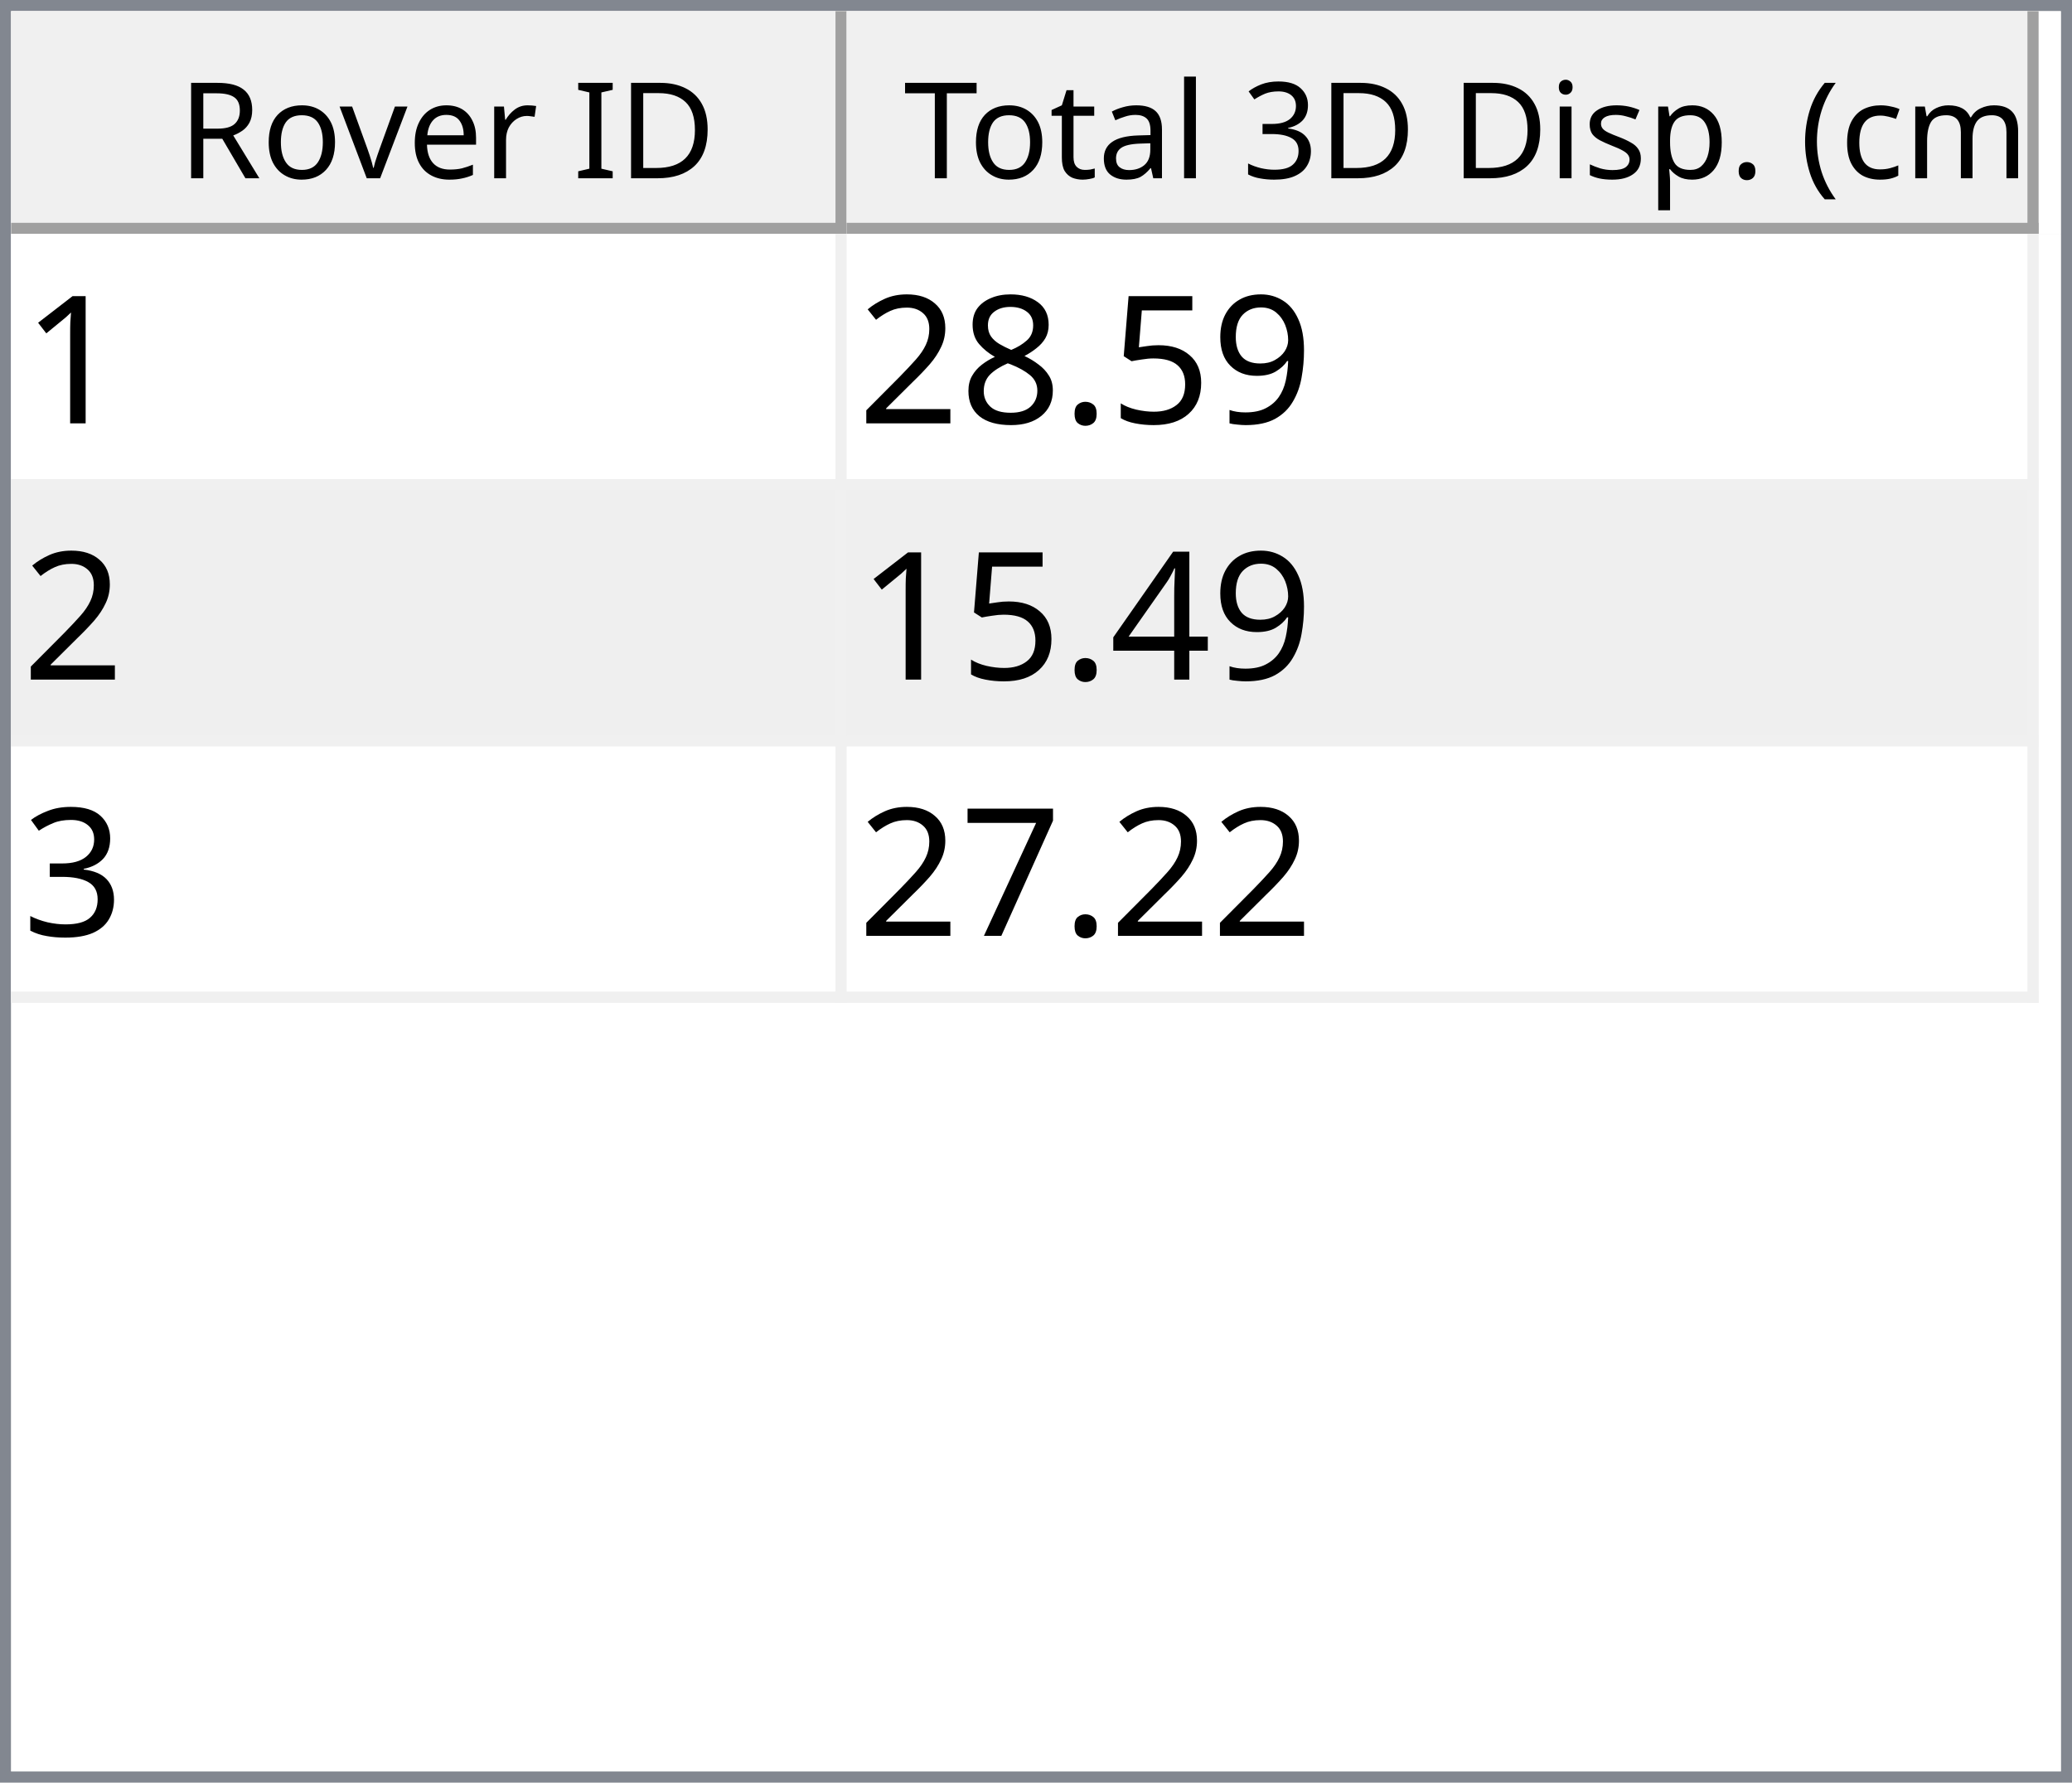
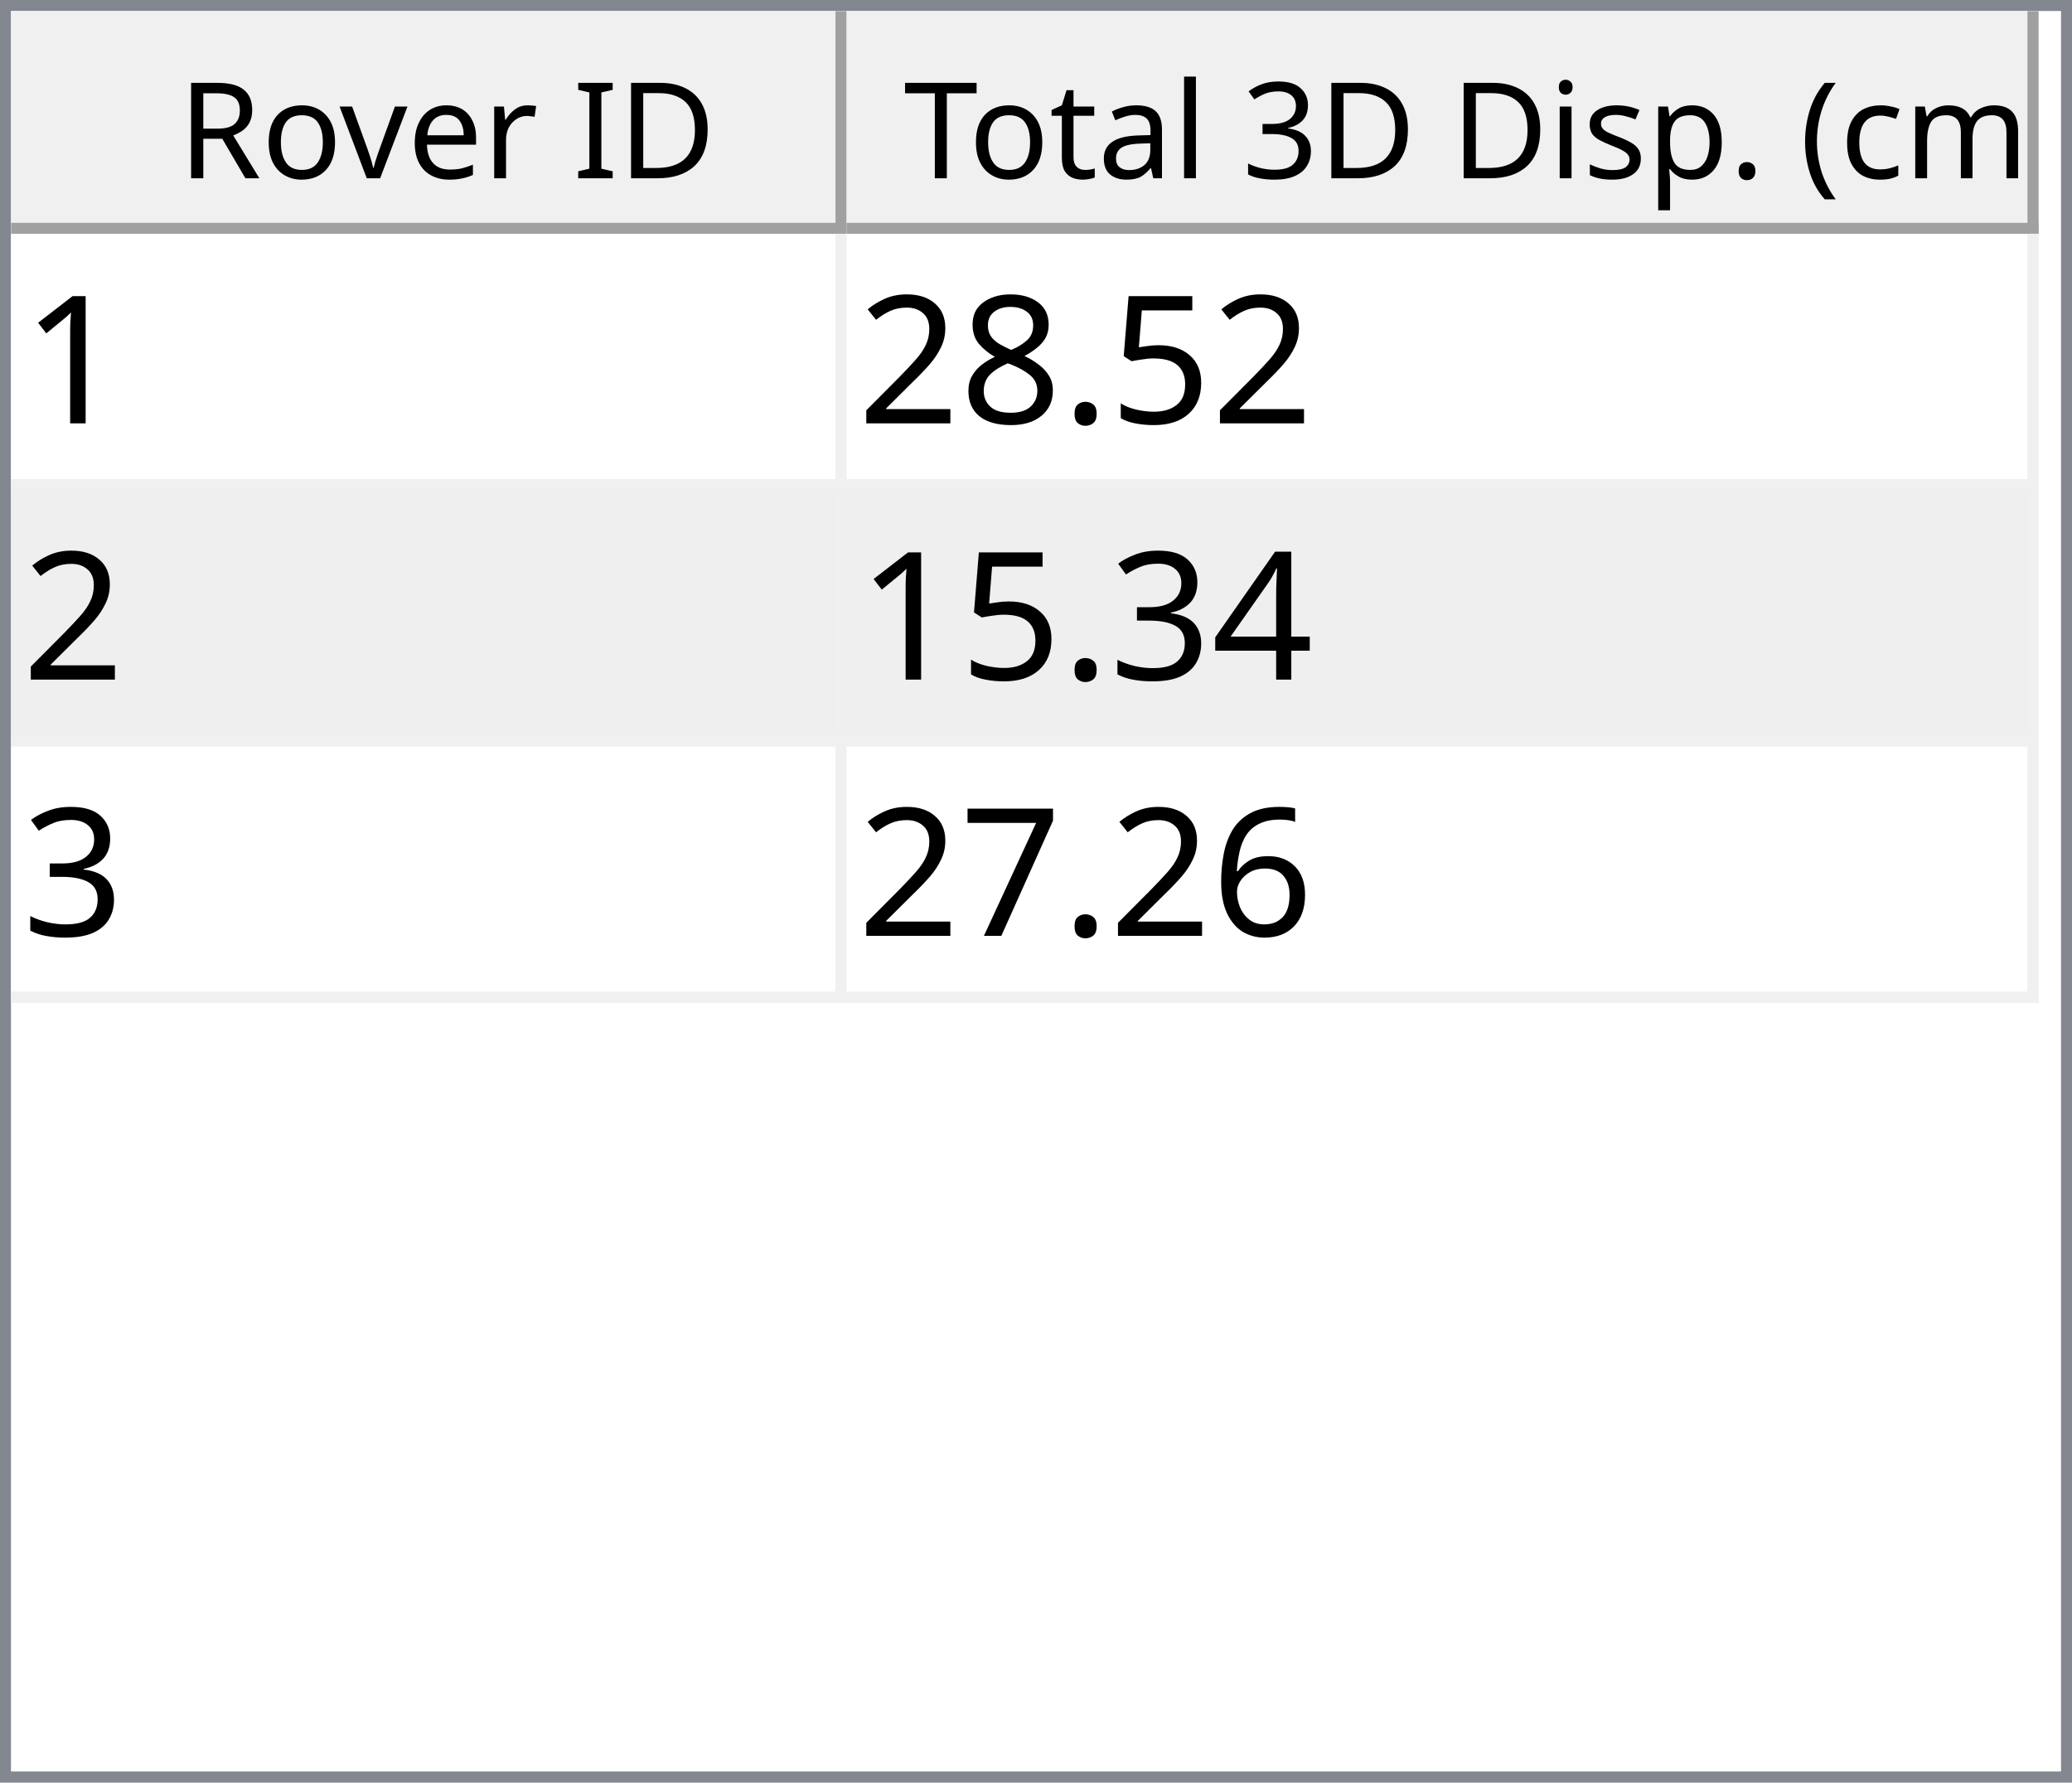
<svg xmlns="http://www.w3.org/2000/svg" style="fill-opacity:1; color-rendering:auto; color-interpolation:auto; text-rendering:auto; stroke:black; stroke-linecap:square; stroke-miterlimit:10; shape-rendering:auto; stroke-opacity:1; fill:black; stroke-dasharray:none; font-weight:normal; stroke-width:1; font-family:'Dialog'; font-style:normal; stroke-linejoin:miter; font-size:12px; stroke-dashoffset:0; image-rendering:auto;" width="186" height="160">
  <defs id="genericDefs" />
  <g>
    <defs id="defs1">
      <clipPath clipPathUnits="userSpaceOnUse" id="clipPath1">
        <path d="M0 0 L186 0 L186 160 L0 160 L0 0 Z" />
      </clipPath>
      <clipPath clipPathUnits="userSpaceOnUse" id="clipPath2">
        <path d="M0 0 L0 160 L186 160 L186 0 Z" />
      </clipPath>
      <clipPath clipPathUnits="userSpaceOnUse" id="clipPath3">
        <path d="M0 0 L0 20 L184 20 L184 0 Z" />
      </clipPath>
      <clipPath clipPathUnits="userSpaceOnUse" id="clipPath4">
        <path d="M0 0 L0 20 L75 20 L75 0 Z" />
      </clipPath>
      <clipPath clipPathUnits="userSpaceOnUse" id="clipPath5">
        <path d="M1 1 L1 19 L74 19 L74 1 Z" />
      </clipPath>
      <clipPath clipPathUnits="userSpaceOnUse" id="clipPath6">
        <path d="M0 0 L0 18 L73 18 L73 0 Z" />
      </clipPath>
      <clipPath clipPathUnits="userSpaceOnUse" id="clipPath7">
        <path d="M-0.5 -0.5 L-0.5 19.5 L74.5 19.5 L74.5 -0.5 Z" />
      </clipPath>
      <clipPath clipPathUnits="userSpaceOnUse" id="clipPath8">
        <path d="M0 0 L0 20 L107 20 L107 0 Z" />
      </clipPath>
      <clipPath clipPathUnits="userSpaceOnUse" id="clipPath9">
        <path d="M1 1 L1 19 L106 19 L106 1 Z" />
      </clipPath>
      <clipPath clipPathUnits="userSpaceOnUse" id="clipPath10">
        <path d="M0 0 L0 18 L105 18 L105 0 Z" />
      </clipPath>
      <clipPath clipPathUnits="userSpaceOnUse" id="clipPath11">
        <path d="M-0.5 -0.5 L-0.5 19.5 L106.5 19.5 L106.5 -0.5 Z" />
      </clipPath>
      <clipPath clipPathUnits="userSpaceOnUse" id="clipPath12">
        <path d="M0 0 L0 138 L184 138 L184 0 Z" />
      </clipPath>
      <clipPath clipPathUnits="userSpaceOnUse" id="clipPath13">
        <path d="M0 0 L0 69 L182 69 L182 0 Z" />
      </clipPath>
      <clipPath clipPathUnits="userSpaceOnUse" id="clipPath14">
        <path d="M-0.5 -0.5 L-0.5 68.5 L181.5 68.5 L181.5 -0.5 Z" />
      </clipPath>
      <clipPath clipPathUnits="userSpaceOnUse" id="clipPath15">
        <path d="M0 0 L0 22 L74 22 L74 0 Z" />
      </clipPath>
      <clipPath clipPathUnits="userSpaceOnUse" id="clipPath16">
        <path d="M0 0 L0 22 L106 22 L106 0 Z" />
      </clipPath>
      <font horiz-adv-x="64.551" id="font1">
        <font-face ascent="107.91" descent="25.098" units-per-em="100" style="font-style:normal; font-family:Segoe UI; font-weight:normal;" />
        <missing-glyph horiz-adv-x="64.551" d="M8.109 0 L8.109 68.266 L56.453 68.266 L56.453 0 L8.109 0 ZM15.328 7.234 L49.219 7.234 L49.219 61.031 L15.328 61.031 L15.328 7.234 Z" />
        <glyph unicode="D" horiz-adv-x="70.117" d="M9.188 0 L9.188 70.016 L28.516 70.016 Q65.531 70.016 65.531 35.891 Q65.531 19.672 55.25 9.836 Q44.969 0 27.734 0 L9.188 0 ZM17.391 62.594 L17.391 7.422 L27.828 7.422 Q41.609 7.422 49.273 14.797 Q56.938 22.172 56.938 35.688 Q56.938 62.594 28.328 62.594 L17.391 62.594 Z" />
        <glyph unicode="I" horiz-adv-x="26.611" d="M17.391 0 L9.188 0 L9.188 70.016 L17.391 70.016 L17.391 0 Z" />
        <glyph unicode=" " horiz-adv-x="27.393" d="" />
        <glyph unicode="r" horiz-adv-x="34.766" d="M34.188 41.891 Q32.078 43.5 28.125 43.5 Q23 43.5 19.555 38.672 Q16.109 33.844 16.109 25.484 L16.109 0 L8.109 0 L8.109 50 L16.109 50 L16.109 39.703 L16.312 39.703 Q18.016 44.969 21.531 47.922 Q25.047 50.875 29.391 50.875 Q32.516 50.875 34.188 50.203 L34.188 41.891 Z" />
        <glyph unicode="e" horiz-adv-x="52.295" d="M48.297 23 L12.984 23 Q13.188 14.656 17.484 10.109 Q21.781 5.562 29.297 5.562 Q37.75 5.562 44.828 11.141 L44.828 3.609 Q38.234 -1.172 27.391 -1.172 Q16.797 -1.172 10.742 5.641 Q4.688 12.453 4.688 24.812 Q4.688 36.469 11.305 43.82 Q17.922 51.172 27.734 51.172 Q37.547 51.172 42.922 44.828 Q48.297 38.484 48.297 27.203 L48.297 23 ZM40.094 29.781 Q40.047 36.719 36.75 40.578 Q33.453 44.438 27.594 44.438 Q21.922 44.438 17.969 40.383 Q14.016 36.328 13.094 29.781 L40.094 29.781 Z" />
        <glyph unicode="v" horiz-adv-x="47.9" d="M47.406 50 L27.484 0 L19.625 0 L0.688 50 L9.469 50 L22.172 13.672 Q23.578 9.672 23.922 6.688 L24.125 6.688 Q24.609 10.453 25.688 13.484 L38.969 50 L47.406 50 Z" />
        <glyph unicode="o" horiz-adv-x="58.594" d="M29 -1.172 Q17.922 -1.172 11.305 5.836 Q4.688 12.844 4.688 24.422 Q4.688 37.016 11.57 44.094 Q18.453 51.172 30.172 51.172 Q41.359 51.172 47.633 44.289 Q53.906 37.406 53.906 25.203 Q53.906 13.234 47.141 6.031 Q40.375 -1.172 29 -1.172 ZM29.594 44.438 Q21.875 44.438 17.383 39.188 Q12.891 33.938 12.891 24.703 Q12.891 15.828 17.43 10.695 Q21.969 5.562 29.594 5.562 Q37.359 5.562 41.531 10.594 Q45.703 15.625 45.703 24.906 Q45.703 34.281 41.531 39.359 Q37.359 44.438 29.594 44.438 Z" />
        <glyph unicode="R" horiz-adv-x="59.814" d="M59.375 0 L49.609 0 L37.891 19.625 Q36.281 22.359 34.766 24.289 Q33.25 26.219 31.664 27.438 Q30.078 28.656 28.25 29.219 Q26.422 29.781 24.125 29.781 L17.391 29.781 L17.391 0 L9.188 0 L9.188 70.016 L30.078 70.016 Q34.672 70.016 38.555 68.867 Q42.438 67.719 45.289 65.375 Q48.141 63.031 49.758 59.547 Q51.375 56.062 51.375 51.375 Q51.375 47.703 50.273 44.656 Q49.172 41.609 47.148 39.211 Q45.125 36.812 42.266 35.133 Q39.406 33.453 35.844 32.516 L35.844 32.328 Q37.594 31.547 38.891 30.547 Q40.188 29.547 41.359 28.18 Q42.531 26.812 43.68 25.078 Q44.828 23.344 46.234 21.047 L59.375 0 ZM17.391 62.594 L17.391 37.203 L28.516 37.203 Q31.594 37.203 34.203 38.133 Q36.812 39.062 38.719 40.797 Q40.625 42.531 41.703 45.047 Q42.781 47.562 42.781 50.688 Q42.781 56.297 39.141 59.445 Q35.5 62.594 28.609 62.594 L17.391 62.594 Z" />
        <glyph unicode=")" horiz-adv-x="30.176" d="M8.297 -15.922 L1.172 -15.922 Q16.406 2.344 16.406 26.812 Q16.406 51.469 1.078 70.016 L8.297 70.016 Q23.531 52.156 23.531 26.703 Q23.531 1.375 8.297 -15.922 Z" />
        <glyph unicode="m" horiz-adv-x="86.133" d="M79.109 0 L71.094 0 L71.094 28.719 Q71.094 37.016 68.531 40.727 Q65.969 44.438 59.906 44.438 Q54.781 44.438 51.195 39.75 Q47.609 35.062 47.609 28.516 L47.609 0 L39.594 0 L39.594 29.688 Q39.594 44.438 28.219 44.438 Q22.953 44.438 19.531 40.016 Q16.109 35.594 16.109 28.516 L16.109 0 L8.109 0 L8.109 50 L16.109 50 L16.109 42.094 L16.312 42.094 Q21.625 51.172 31.844 51.172 Q36.969 51.172 40.773 48.312 Q44.578 45.453 46 40.828 Q51.562 51.172 62.594 51.172 Q79.109 51.172 79.109 30.812 L79.109 0 Z" />
        <glyph unicode="c" horiz-adv-x="46.191" d="M42.188 2.297 Q36.422 -1.172 28.516 -1.172 Q17.828 -1.172 11.258 5.789 Q4.688 12.75 4.688 23.828 Q4.688 36.188 11.766 43.68 Q18.844 51.172 30.672 51.172 Q37.25 51.172 42.281 48.734 L42.281 40.531 Q36.719 44.438 30.375 44.438 Q22.703 44.438 17.797 38.945 Q12.891 33.453 12.891 24.516 Q12.891 15.719 17.508 10.641 Q22.125 5.562 29.891 5.562 Q36.422 5.562 42.188 9.906 L42.188 2.297 Z" />
        <glyph unicode="(" horiz-adv-x="30.176" d="M29.109 -15.922 L21.969 -15.922 Q6.844 1.375 6.844 26.703 Q6.844 52.156 21.969 70.016 L29.203 70.016 Q13.875 51.469 13.875 26.812 Q13.875 2.344 29.109 -15.922 Z" />
        <glyph unicode="." horiz-adv-x="21.68" d="M10.891 -1.078 Q8.641 -1.078 7.055 0.539 Q5.469 2.156 5.469 4.391 Q5.469 6.641 7.055 8.273 Q8.641 9.906 10.891 9.906 Q13.188 9.906 14.797 8.273 Q16.406 6.641 16.406 4.391 Q16.406 2.156 14.797 0.539 Q13.188 -1.078 10.891 -1.078 Z" />
        <glyph unicode="p" horiz-adv-x="58.789" d="M16.312 7.234 L16.109 7.234 L16.109 -23 L8.109 -23 L8.109 50 L16.109 50 L16.109 41.219 L16.312 41.219 Q22.219 51.172 33.594 51.172 Q43.266 51.172 48.688 44.461 Q54.109 37.75 54.109 26.469 Q54.109 13.922 48 6.375 Q41.891 -1.172 31.297 -1.172 Q21.578 -1.172 16.312 7.234 ZM16.109 27.391 L16.109 20.406 Q16.109 14.203 20.141 9.883 Q24.172 5.562 30.375 5.562 Q37.641 5.562 41.773 11.133 Q45.906 16.703 45.906 26.609 Q45.906 34.969 42.047 39.703 Q38.188 44.438 31.594 44.438 Q24.609 44.438 20.359 39.578 Q16.109 34.719 16.109 27.391 Z" />
        <glyph unicode="s" horiz-adv-x="42.432" d="M5.078 1.812 L5.078 10.406 Q11.625 5.562 19.484 5.562 Q30.031 5.562 30.031 12.594 Q30.031 14.594 29.125 15.992 Q28.219 17.391 26.68 18.461 Q25.141 19.531 23.07 20.383 Q21 21.234 18.609 22.172 Q15.281 23.484 12.766 24.828 Q10.25 26.172 8.57 27.859 Q6.891 29.547 6.031 31.695 Q5.172 33.844 5.172 36.719 Q5.172 40.234 6.789 42.945 Q8.406 45.656 11.086 47.484 Q13.766 49.312 17.211 50.242 Q20.656 51.172 24.312 51.172 Q30.812 51.172 35.938 48.922 L35.938 40.828 Q30.422 44.438 23.25 44.438 Q21 44.438 19.195 43.922 Q17.391 43.406 16.094 42.477 Q14.797 41.547 14.086 40.258 Q13.375 38.969 13.375 37.406 Q13.375 35.453 14.086 34.133 Q14.797 32.812 16.164 31.789 Q17.531 30.766 19.484 29.938 Q21.438 29.109 23.922 28.125 Q27.25 26.859 29.883 25.516 Q32.516 24.172 34.375 22.484 Q36.234 20.797 37.234 18.602 Q38.234 16.406 38.234 13.375 Q38.234 9.672 36.602 6.938 Q34.969 4.203 32.234 2.398 Q29.5 0.594 25.93 -0.289 Q22.359 -1.172 18.453 -1.172 Q10.75 -1.172 5.078 1.812 Z" />
        <glyph unicode="i" horiz-adv-x="24.219" d="M12.203 62.703 Q10.062 62.703 8.547 64.164 Q7.031 65.625 7.031 67.875 Q7.031 70.125 8.547 71.609 Q10.062 73.094 12.203 73.094 Q14.406 73.094 15.945 71.609 Q17.484 70.125 17.484 67.875 Q17.484 65.719 15.945 64.211 Q14.406 62.703 12.203 62.703 ZM16.109 0 L8.109 0 L8.109 50 L16.109 50 L16.109 0 Z" />
        <glyph unicode="3" horiz-adv-x="53.906" d="M46.531 19.828 Q46.531 15.094 44.75 11.211 Q42.969 7.328 39.719 4.57 Q36.469 1.812 31.93 0.297 Q27.391 -1.219 21.922 -1.219 Q11.922 -1.219 6 2.594 L6 11.188 Q13.094 5.609 22.219 5.609 Q25.875 5.609 28.828 6.539 Q31.781 7.469 33.906 9.227 Q36.031 10.984 37.18 13.477 Q38.328 15.969 38.328 19.094 Q38.328 32.812 18.797 32.812 L12.984 32.812 L12.984 39.594 L18.5 39.594 Q35.797 39.594 35.797 52.484 Q35.797 64.406 22.609 64.406 Q15.188 64.406 8.688 59.422 L8.688 67.188 Q15.375 71.188 24.609 71.188 Q29 71.188 32.57 69.969 Q36.141 68.75 38.68 66.555 Q41.219 64.359 42.609 61.281 Q44 58.203 44 54.5 Q44 40.672 30.031 36.719 L30.031 36.531 Q33.594 36.141 36.625 34.797 Q39.656 33.453 41.852 31.305 Q44.047 29.156 45.289 26.25 Q46.531 23.344 46.531 19.828 Z" />
        <glyph unicode="l" horiz-adv-x="24.219" d="M16.109 0 L8.109 0 L8.109 74.031 L16.109 74.031 L16.109 0 Z" />
        <glyph unicode="a" horiz-adv-x="50.879" d="M43.891 0 L35.891 0 L35.891 7.812 L35.688 7.812 Q30.469 -1.172 20.312 -1.172 Q12.844 -1.172 8.617 2.781 Q4.391 6.734 4.391 13.281 Q4.391 27.297 20.906 29.594 L35.891 31.688 Q35.891 44.438 25.594 44.438 Q16.547 44.438 9.281 38.281 L9.281 46.484 Q16.656 51.172 26.266 51.172 Q43.891 51.172 43.891 32.516 L43.891 0 ZM35.891 25.297 L23.828 23.641 Q18.266 22.859 15.43 20.875 Q12.594 18.891 12.594 13.875 Q12.594 10.203 15.211 7.883 Q17.828 5.562 22.172 5.562 Q28.125 5.562 32.008 9.742 Q35.891 13.922 35.891 20.312 L35.891 25.297 Z" />
        <glyph unicode="t" horiz-adv-x="33.887" d="M31.297 0.484 Q28.469 -1.078 23.828 -1.078 Q10.688 -1.078 10.688 13.578 L10.688 43.172 L2.094 43.172 L2.094 50 L10.688 50 L10.688 62.203 L18.703 64.797 L18.703 50 L31.297 50 L31.297 43.172 L18.703 43.172 L18.703 14.984 Q18.703 9.969 20.414 7.82 Q22.125 5.672 26.078 5.672 Q29.109 5.672 31.297 7.328 L31.297 0.484 Z" />
        <glyph unicode="T" horiz-adv-x="52.393" d="M50.594 62.594 L30.375 62.594 L30.375 0 L22.172 0 L22.172 62.594 L2 62.594 L2 70.016 L50.594 70.016 L50.594 62.594 Z" />
      </font>
      <font horiz-adv-x="75.0" id="font2">
        <font-face ascent="100.537" descent="21.973" units-per-em="100" style="font-style:normal; font-family:sans-serif; font-weight:normal;" />
        <missing-glyph horiz-adv-x="75.0" d="M12.5 0 L12.5 62.5 L62.5 62.5 L62.5 0 L12.5 0 ZM14.062 1.562 L60.938 1.562 L60.938 60.938 L14.062 60.938 L14.062 1.562 Z" />
        <glyph unicode="1" horiz-adv-x="55.615" d="M37.25 0 L28.469 0 L28.469 56 Q25.297 52.984 20.141 49.953 Q14.984 46.922 10.891 45.406 L10.891 53.906 Q18.266 57.375 23.781 62.305 Q29.297 67.234 31.594 71.875 L37.25 71.875 L37.25 0 Z" />
-         <glyph unicode="9" horiz-adv-x="55.615" d="M5.469 16.547 L13.922 17.328 Q14.984 11.375 18.016 8.688 Q21.047 6 25.781 6 Q29.828 6 32.883 7.859 Q35.938 9.719 37.891 12.82 Q39.844 15.922 41.164 21.195 Q42.484 26.469 42.484 31.938 Q42.484 32.516 42.438 33.688 Q39.797 29.5 35.234 26.883 Q30.672 24.266 25.344 24.266 Q16.453 24.266 10.305 30.711 Q4.156 37.156 4.156 47.703 Q4.156 58.594 10.578 65.234 Q17 71.875 26.656 71.875 Q33.641 71.875 39.43 68.117 Q45.219 64.359 48.219 57.398 Q51.219 50.438 51.219 37.25 Q51.219 23.531 48.242 15.406 Q45.266 7.281 39.383 3.031 Q33.5 -1.219 25.594 -1.219 Q17.188 -1.219 11.867 3.445 Q6.547 8.109 5.469 16.547 ZM41.453 48.141 Q41.453 55.719 37.43 60.156 Q33.406 64.594 27.734 64.594 Q21.875 64.594 17.531 59.812 Q13.188 55.031 13.188 47.406 Q13.188 40.578 17.312 36.305 Q21.438 32.031 27.484 32.031 Q33.594 32.031 37.523 36.305 Q41.453 40.578 41.453 48.141 Z" />
        <glyph unicode="5" horiz-adv-x="55.615" d="M4.156 18.75 L13.375 19.531 Q14.406 12.797 18.141 9.398 Q21.875 6 27.156 6 Q33.5 6 37.891 10.789 Q42.281 15.578 42.281 23.484 Q42.281 31 38.062 35.352 Q33.844 39.703 27 39.703 Q22.75 39.703 19.336 37.773 Q15.922 35.844 13.969 32.766 L5.719 33.844 L12.641 70.609 L48.25 70.609 L48.25 62.203 L19.672 62.203 L15.828 42.969 Q22.266 47.469 29.344 47.469 Q38.719 47.469 45.164 40.969 Q51.609 34.469 51.609 24.266 Q51.609 14.547 45.953 7.469 Q39.062 -1.219 27.156 -1.219 Q17.391 -1.219 11.211 4.25 Q5.031 9.719 4.156 18.75 Z" />
        <glyph unicode="." horiz-adv-x="27.783" d="M9.078 0 L9.078 10.016 L19.094 10.016 L19.094 0 L9.078 0 Z" />
        <glyph unicode="8" horiz-adv-x="55.615" d="M17.672 38.812 Q12.203 40.828 9.57 44.539 Q6.938 48.25 6.938 53.422 Q6.938 61.234 12.555 66.555 Q18.172 71.875 27.484 71.875 Q36.859 71.875 42.578 66.43 Q48.297 60.984 48.297 53.172 Q48.297 48.188 45.68 44.508 Q43.062 40.828 37.75 38.812 Q44.344 36.672 47.781 31.883 Q51.219 27.094 51.219 20.453 Q51.219 11.281 44.727 5.031 Q38.234 -1.219 27.641 -1.219 Q17.047 -1.219 10.547 5.055 Q4.047 11.328 4.047 20.703 Q4.047 27.688 7.594 32.398 Q11.141 37.109 17.672 38.812 ZM15.922 53.719 Q15.922 48.641 19.195 45.414 Q22.469 42.188 27.688 42.188 Q32.766 42.188 36.016 45.383 Q39.266 48.578 39.266 53.219 Q39.266 58.062 35.914 61.359 Q32.562 64.656 27.594 64.656 Q22.562 64.656 19.242 61.43 Q15.922 58.203 15.922 53.719 ZM13.094 20.656 Q13.094 16.891 14.875 13.375 Q16.656 9.859 20.172 7.93 Q23.688 6 27.734 6 Q34.031 6 38.133 10.055 Q42.234 14.109 42.234 20.359 Q42.234 26.703 38.016 30.859 Q33.797 35.016 27.438 35.016 Q21.234 35.016 17.164 30.914 Q13.094 26.812 13.094 20.656 Z" />
        <glyph unicode="2" horiz-adv-x="55.615" d="M50.344 8.453 L50.344 0 L3.031 0 Q2.938 3.172 4.047 6.109 Q5.859 10.938 9.836 15.625 Q13.812 20.312 21.344 26.469 Q33.016 36.031 37.117 41.625 Q41.219 47.219 41.219 52.203 Q41.219 57.422 37.477 61.008 Q33.734 64.594 27.734 64.594 Q21.391 64.594 17.578 60.789 Q13.766 56.984 13.719 50.25 L4.688 51.172 Q5.609 61.281 11.664 66.578 Q17.719 71.875 27.938 71.875 Q38.234 71.875 44.242 66.164 Q50.25 60.453 50.25 52 Q50.25 47.703 48.492 43.555 Q46.734 39.406 42.656 34.812 Q38.578 30.219 29.109 22.219 Q21.188 15.578 18.945 13.211 Q16.703 10.844 15.234 8.453 L50.344 8.453 Z" />
        <glyph unicode="4" horiz-adv-x="55.615" d="M32.328 0 L32.328 17.141 L1.266 17.141 L1.266 25.203 L33.938 71.578 L41.109 71.578 L41.109 25.203 L50.781 25.203 L50.781 17.141 L41.109 17.141 L41.109 0 L32.328 0 ZM32.328 25.203 L32.328 57.469 L9.906 25.203 L32.328 25.203 Z" />
        <glyph unicode="3" horiz-adv-x="55.615" d="M4.203 18.891 L12.984 20.062 Q14.5 12.594 18.141 9.297 Q21.781 6 27 6 Q33.203 6 37.477 10.297 Q41.75 14.594 41.75 20.953 Q41.75 27 37.797 30.93 Q33.844 34.859 27.734 34.859 Q25.25 34.859 21.531 33.891 L22.516 41.609 Q23.391 41.5 23.922 41.5 Q29.547 41.5 34.039 44.43 Q38.531 47.359 38.531 53.469 Q38.531 58.297 35.258 61.477 Q31.984 64.656 26.812 64.656 Q21.688 64.656 18.266 61.43 Q14.844 58.203 13.875 51.766 L5.078 53.328 Q6.688 62.156 12.398 67.016 Q18.109 71.875 26.609 71.875 Q32.469 71.875 37.398 69.359 Q42.328 66.844 44.945 62.5 Q47.562 58.156 47.562 53.266 Q47.562 48.641 45.07 44.828 Q42.578 41.016 37.703 38.766 Q44.047 37.312 47.562 32.695 Q51.078 28.078 51.078 21.141 Q51.078 11.766 44.242 5.25 Q37.406 -1.266 26.953 -1.266 Q17.531 -1.266 11.305 4.352 Q5.078 9.969 4.203 18.891 Z" />
+         <glyph unicode="6" horiz-adv-x="55.615" d="M49.75 54.047 L41.016 53.375 Q39.844 58.547 37.703 60.891 Q34.125 64.656 28.906 64.656 Q24.703 64.656 21.531 62.312 Q17.391 59.281 14.992 53.469 Q12.594 47.656 12.5 36.922 Q15.672 41.75 20.266 44.094 Q24.859 46.438 29.891 46.438 Q38.672 46.438 44.852 39.969 Q51.031 33.5 51.031 23.25 Q51.031 16.5 48.125 10.719 Q45.219 4.938 40.141 1.859 Q35.062 -1.219 28.609 -1.219 Q17.625 -1.219 10.695 6.859 Q3.766 14.938 3.766 33.5 Q3.766 54.25 11.422 63.672 Q18.109 71.875 29.438 71.875 Q37.891 71.875 43.289 67.141 Q48.688 62.406 49.75 54.047 ZM13.875 23.188 Q13.875 18.656 15.797 14.508 Q17.719 10.359 21.188 8.18 Q24.656 6 28.469 6 Q34.031 6 38.039 10.492 Q42.047 14.984 42.047 22.703 Q42.047 30.125 38.086 34.398 Q34.125 38.672 28.125 38.672 Q22.172 38.672 18.023 34.398 Q13.875 30.125 13.875 23.188 Z" />
        <glyph unicode="7" horiz-adv-x="55.615" d="M4.734 62.203 L4.734 70.656 L51.078 70.656 L51.078 63.812 Q44.234 56.547 37.523 44.484 Q30.812 32.422 27.156 19.672 Q24.516 10.688 23.781 0 L14.75 0 Q14.891 8.453 18.062 20.414 Q21.234 32.375 27.172 43.484 Q33.109 54.594 39.797 62.203 L4.734 62.203 Z" />
      </font>
    </defs>
    <g style="fill:white; stroke:white;">
      <rect x="0" y="0" width="186" style="clip-path:url(#clipPath1); stroke:none;" height="160" />
    </g>
    <g style="fill:white; text-rendering:optimizeSpeed; color-rendering:optimizeSpeed; image-rendering:optimizeSpeed; shape-rendering:crispEdges; stroke:white; color-interpolation:sRGB;">
      <rect x="0" width="186" height="160" y="0" style="stroke:none;" />
      <path style="stroke:none;" d="M0 160 L186 160 L186 0 L0 0 Z" />
    </g>
    <g style="fill:rgb(240,240,240); font-family:'Segoe UI'; stroke:rgb(240,240,240);">
      <rect x="0" y="0" width="186" style="clip-path:url(#clipPath2); stroke:none;" height="160" />
    </g>
    <g style="fill:rgb(130,135,144); font-family:'Segoe UI'; stroke:rgb(130,135,144);">
      <path d="M0 0 L186 0 L186 160 L0 160 L0 0 ZM1 1 L185 1 L185 159 L1 159 L1 1 Z" style="fill-rule:evenodd; clip-path:url(#clipPath2); stroke:none;" />
    </g>
    <g style="fill:white; font-family:'Segoe UI'; stroke:white;" transform="translate(1,1)">
      <rect x="0" y="0" width="184" style="clip-path:url(#clipPath3); stroke:none;" height="20" />
    </g>
    <g style="fill:rgb(240,240,240); font-family:'Segoe UI'; stroke:rgb(240,240,240);" transform="translate(1,1)">
      <rect x="0" y="0" width="75" style="clip-path:url(#clipPath4); stroke:none;" height="20" />
    </g>
    <g style="font-family:'Segoe UI';" transform="translate(2,2)">
      <text x="14" xml:space="preserve" y="14" style="clip-path:url(#clipPath6); stroke:none;">Rover ID</text>
    </g>
    <g style="fill:rgb(160,160,160); font-family:'Segoe UI'; stroke:rgb(160,160,160); stroke-linejoin:bevel;" transform="translate(1.5,1.5)">
      <line x1="74" x2="74" y1="0" style="fill:none; clip-path:url(#clipPath7);" y2="19" />
    </g>
    <g style="fill:rgb(160,160,160); font-family:'Segoe UI'; stroke:rgb(160,160,160); stroke-linejoin:bevel;" transform="matrix(1,0,0,1,1,1) translate(0.5,0.5)">
      <line x1="0" x2="74" y1="19" style="fill:none; clip-path:url(#clipPath7);" y2="19" />
    </g>
    <g style="fill:rgb(240,240,240); font-family:'Segoe UI'; stroke:rgb(240,240,240);" transform="translate(76,1)">
      <rect x="0" y="0" width="107" style="clip-path:url(#clipPath8); stroke:none;" height="20" />
    </g>
    <g style="font-family:'Segoe UI';" transform="translate(77,2)">
      <text x="1" xml:space="preserve" y="14" style="clip-path:url(#clipPath10); stroke:none;"> Total 3D Disp. (cm)</text>
    </g>
    <g style="fill:rgb(160,160,160); font-family:'Segoe UI'; stroke:rgb(160,160,160); stroke-linejoin:bevel;" transform="translate(76.5,1.5)">
      <line x1="106" x2="106" y1="0" style="fill:none; clip-path:url(#clipPath11);" y2="19" />
    </g>
    <g style="fill:rgb(160,160,160); font-family:'Segoe UI'; stroke:rgb(160,160,160); stroke-linejoin:bevel;" transform="matrix(1,0,0,1,76,1) translate(0.5,0.5)">
      <line x1="0" x2="106" y1="19" style="fill:none; clip-path:url(#clipPath11);" y2="19" />
    </g>
    <g style="fill:white; font-family:'Segoe UI'; stroke:white;" transform="translate(1,21)">
      <rect x="0" y="0" width="184" style="clip-path:url(#clipPath12); stroke:none;" height="138" />
    </g>
    <g style="fill:rgb(240,240,240); font-size:16px; font-family:sans-serif; stroke:rgb(240,240,240);" transform="translate(1,21)">
      <rect x="0" y="0" width="182" style="clip-path:url(#clipPath13); stroke:none;" height="69" />
      <line transform="translate(0.5,0.5)" x1="0" x2="181" y1="22" style="clip-path:url(#clipPath14); fill:none; stroke-linejoin:bevel;" y2="22" />
    </g>
    <g transform="matrix(1,0,0,1,1,21) translate(0.5,0.5)" style="fill:rgb(240,240,240); font-size:16px; font-family:sans-serif; stroke:rgb(240,240,240); stroke-linejoin:bevel;">
      <line x1="0" x2="181" y1="45" style="fill:none; clip-path:url(#clipPath14);" y2="45" />
    </g>
    <g transform="matrix(1,0,0,1,1,21) translate(0.5,0.5)" style="fill:rgb(240,240,240); font-size:16px; font-family:sans-serif; stroke:rgb(240,240,240); stroke-linejoin:bevel;">
      <line x1="0" x2="181" y1="68" style="fill:none; clip-path:url(#clipPath14);" y2="68" />
    </g>
    <g transform="matrix(1,0,0,1,1,21) translate(0.5,0.5)" style="fill:rgb(240,240,240); font-size:16px; font-family:sans-serif; stroke:rgb(240,240,240); stroke-linejoin:bevel;">
      <line x1="74" x2="74" y1="0" style="fill:none; clip-path:url(#clipPath14);" y2="68" />
    </g>
    <g transform="matrix(1,0,0,1,1,21) translate(0.5,0.5)" style="fill:rgb(240,240,240); font-size:16px; font-family:sans-serif; stroke:rgb(240,240,240); stroke-linejoin:bevel;">
      <line x1="181" x2="181" y1="0" style="fill:none; clip-path:url(#clipPath14);" y2="68" />
    </g>
    <g style="fill:white; font-size:16px; font-family:sans-serif; stroke:white;" transform="matrix(1,0,0,1,1,21)">
      <rect x="0" y="0" width="74" style="clip-path:url(#clipPath15); stroke:none;" height="22" />
      <text x="1" y="17" style="fill:black; clip-path:url(#clipPath15); stroke:none;" xml:space="preserve">1</text>
    </g>
    <g style="fill:white; font-size:16px; font-family:sans-serif; stroke:white;" transform="matrix(1,0,0,1,1,21) translate(75,0)">
      <rect x="0" y="0" width="106" style="clip-path:url(#clipPath16); stroke:none;" height="22" />
-       <text x="1" y="17" style="fill:black; clip-path:url(#clipPath16); stroke:none;" xml:space="preserve">28.59</text>
+       <text x="1" y="17" style="fill:black; clip-path:url(#clipPath16); stroke:none;" xml:space="preserve">28.52</text>
    </g>
    <g style="fill:rgb(239,239,239); font-size:16px; font-family:sans-serif; stroke:rgb(239,239,239);" transform="matrix(1,0,0,1,1,21) translate(0,23)">
      <rect x="0" y="0" width="74" style="clip-path:url(#clipPath15); stroke:none;" height="22" />
      <text x="1" y="17" style="fill:black; clip-path:url(#clipPath15); stroke:none;" xml:space="preserve">2</text>
    </g>
    <g style="fill:rgb(239,239,239); font-size:16px; font-family:sans-serif; stroke:rgb(239,239,239);" transform="matrix(1,0,0,1,1,21) translate(75,23)">
      <rect x="0" y="0" width="106" style="clip-path:url(#clipPath16); stroke:none;" height="22" />
-       <text x="1" y="17" style="fill:black; clip-path:url(#clipPath16); stroke:none;" xml:space="preserve">15.49</text>
+       <text x="1" y="17" style="fill:black; clip-path:url(#clipPath16); stroke:none;" xml:space="preserve">15.34</text>
    </g>
    <g style="fill:white; font-size:16px; font-family:sans-serif; stroke:white;" transform="matrix(1,0,0,1,1,21) translate(0,46)">
      <rect x="0" y="0" width="74" style="clip-path:url(#clipPath15); stroke:none;" height="22" />
      <text x="1" y="17" style="fill:black; clip-path:url(#clipPath15); stroke:none;" xml:space="preserve">3</text>
    </g>
    <g style="fill:white; font-size:16px; font-family:sans-serif; stroke:white;" transform="matrix(1,0,0,1,1,21) translate(75,46)">
      <rect x="0" y="0" width="106" style="clip-path:url(#clipPath16); stroke:none;" height="22" />
-       <text x="1" y="17" style="fill:black; clip-path:url(#clipPath16); stroke:none;" xml:space="preserve">27.22</text>
+       <text x="1" y="17" style="fill:black; clip-path:url(#clipPath16); stroke:none;" xml:space="preserve">27.26</text>
    </g>
  </g>
</svg>
